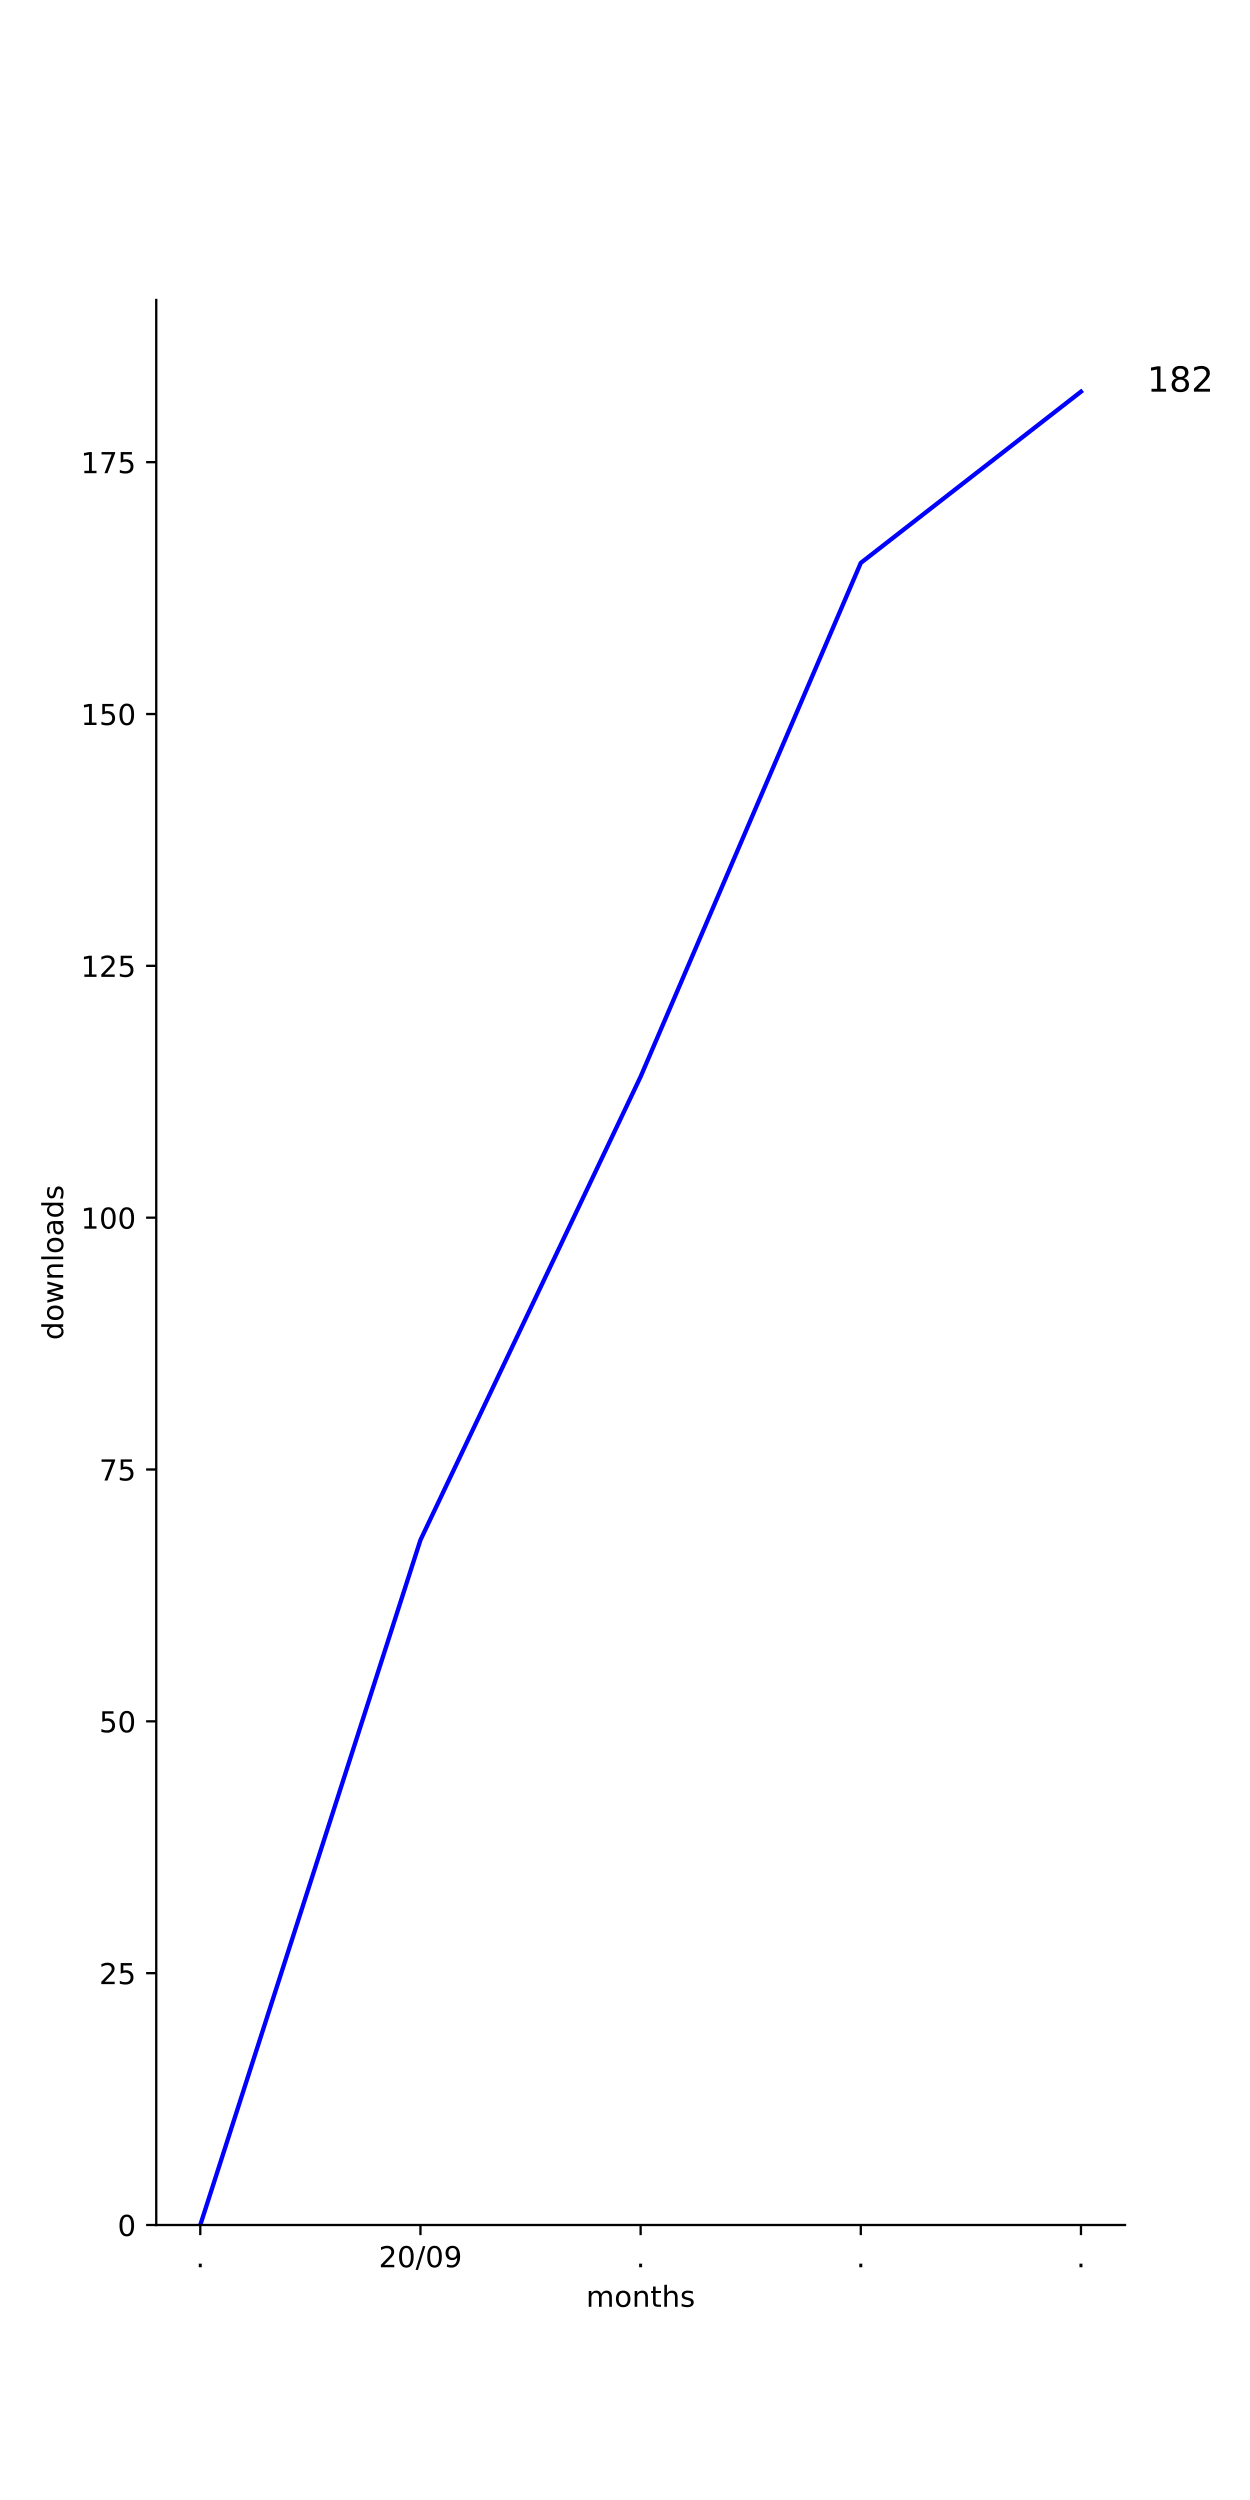
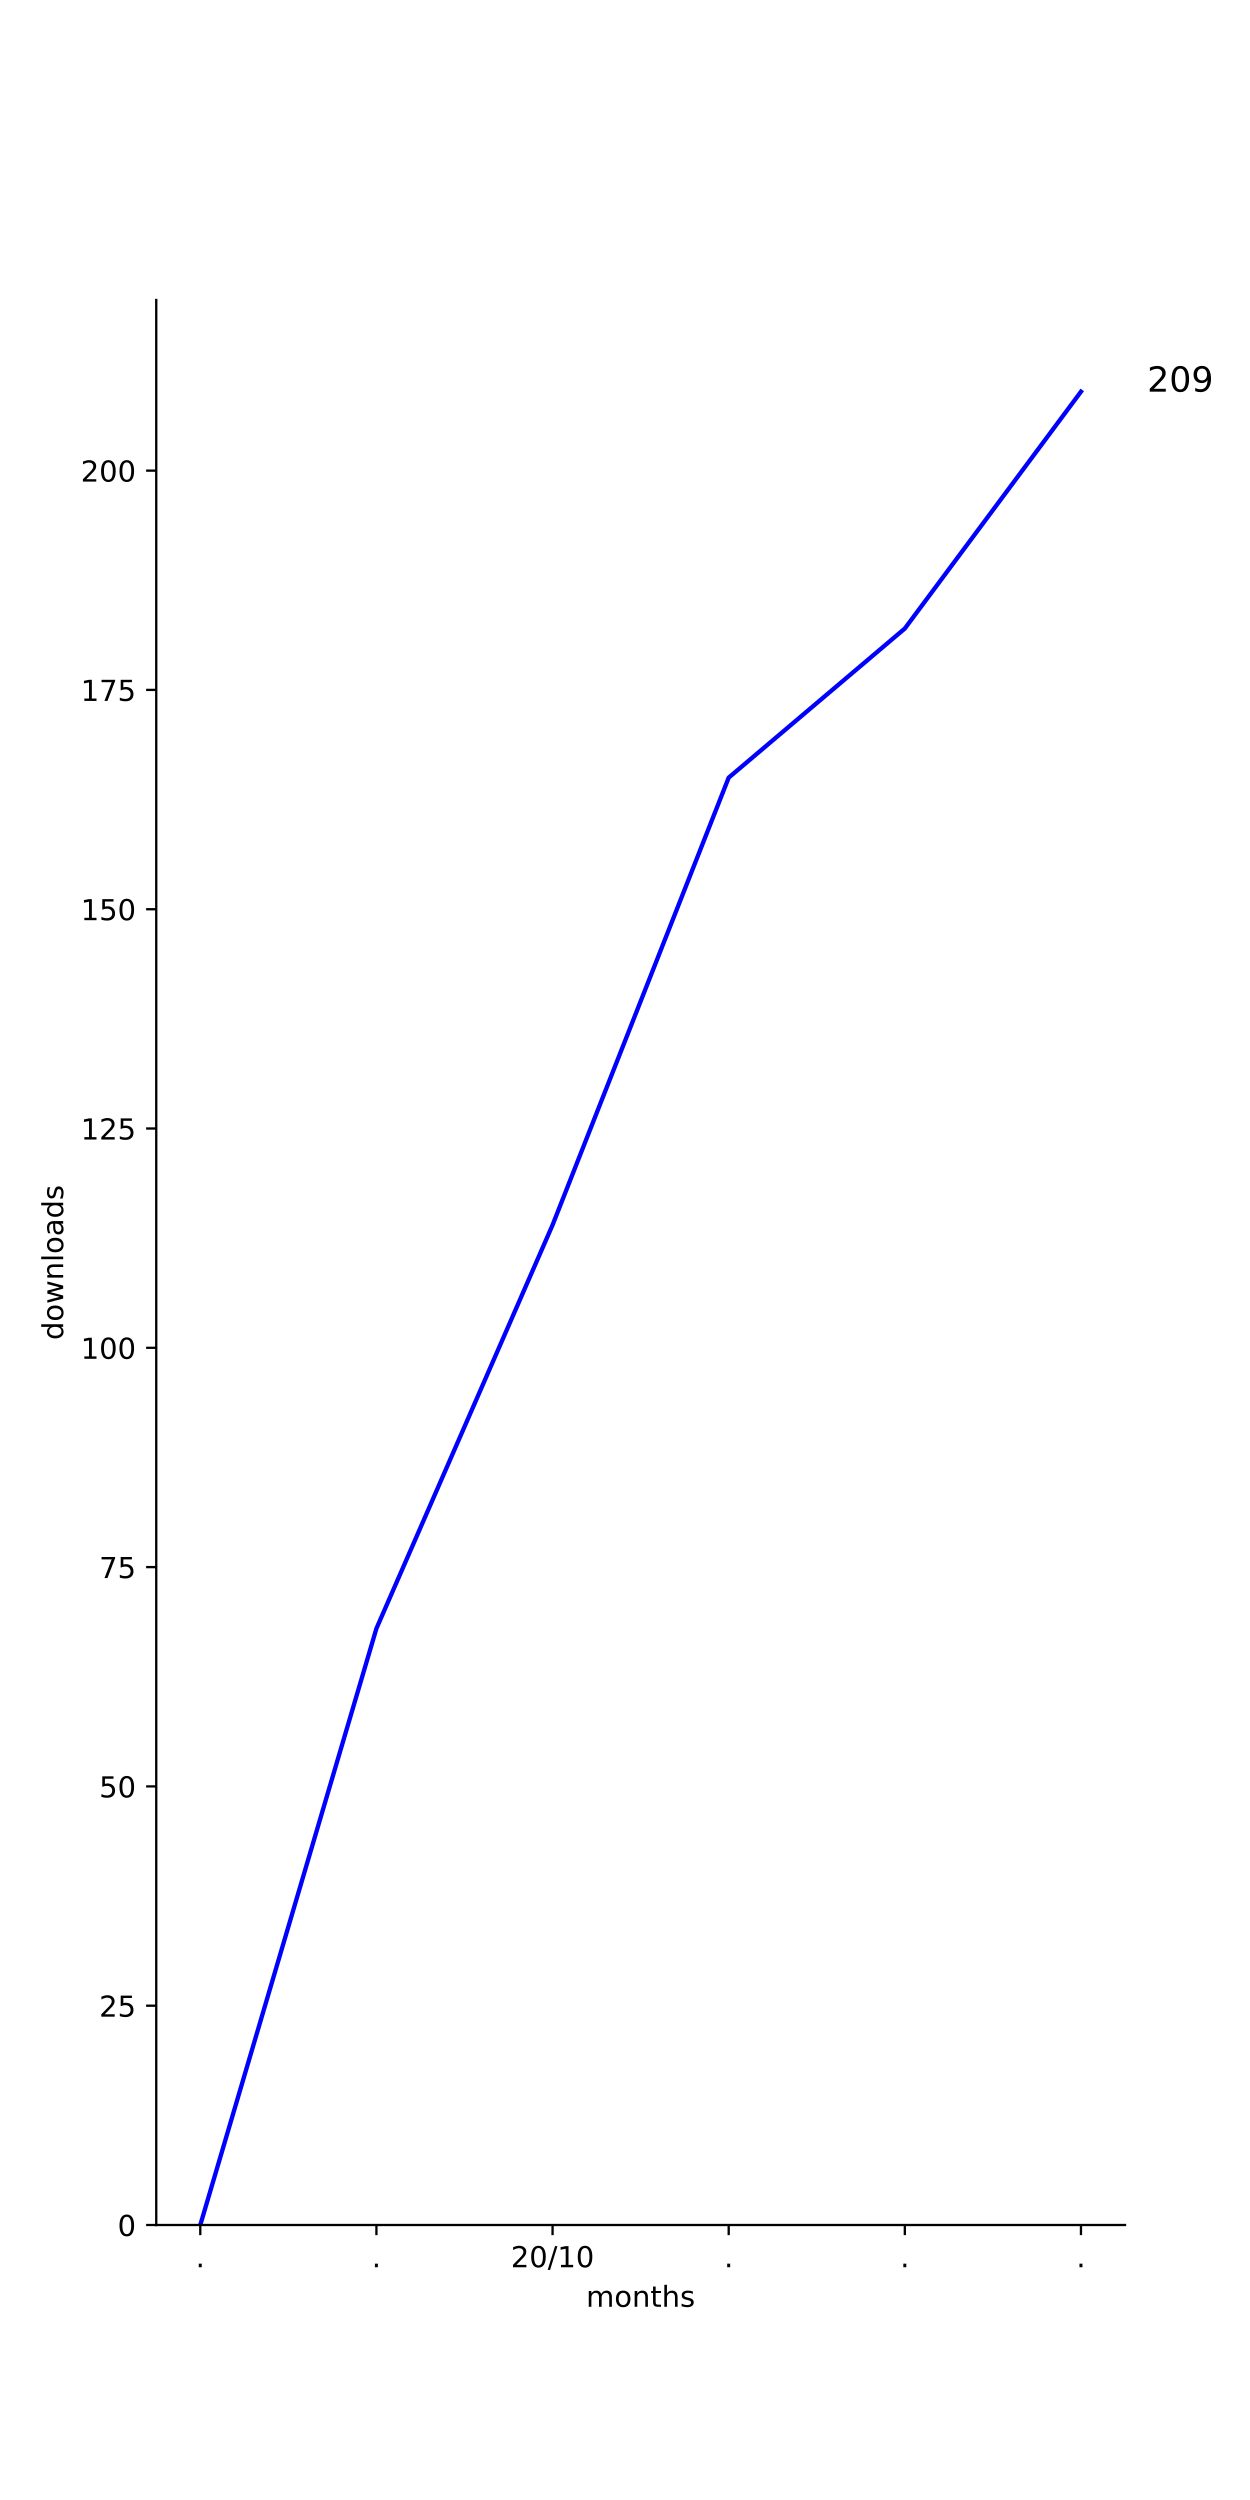
<svg xmlns="http://www.w3.org/2000/svg" xmlns:xlink="http://www.w3.org/1999/xlink" height="864pt" version="1.1" viewBox="0 0 432 864" width="432pt">
  <defs>
    <style type="text/css">
*{stroke-linecap:butt;stroke-linejoin:round;}
  </style>
  </defs>
  <g id="figure_1">
    <g id="patch_1">
      <path d="M 0 864  L 432 864  L 432 0  L 0 0  z " style="fill:#ffffff;" />
    </g>
    <g id="axes_1">
      <g id="patch_2">
        <path d="M 54 768.96  L 388.8 768.96  L 388.8 103.68  L 54 103.68  z " style="fill:#ffffff;" />
      </g>
      <g id="matplotlib.axis_1">
        <g id="xtick_1">
          <g id="line2d_1">
            <defs>
-               <path d="M 0 0  L 0 3.5  " id="m8a749f21ec" style="stroke:#000000;stroke-width:0.8;" />
-             </defs>
-             <g>
-               <use style="stroke:#000000;stroke-width:0.8;" x="69.218" xlink:href="#m8a749f21ec" y="768.96" />
+               <path d="M 0 0  L 0 3.5  " id="m932027488a" style="stroke:#000000;stroke-width:0.8;" />
+             </defs>
+             <g>
+               <use style="stroke:#000000;stroke-width:0.8;" x="69.218" xlink:href="#m932027488a" y="768.96" />
            </g>
          </g>
          <g id="text_1">
            <defs>
              <path d="M 10.688 12.406  L 21 12.406  L 21 0  L 10.688 0  z " id="DejaVuSans-2e" />
            </defs>
            <g transform="translate(67.62912 783.5584)scale(0.1 -0.1)">
              <use xlink:href="#DejaVuSans-2e" />
            </g>
          </g>
        </g>
        <g id="xtick_2">
          <g id="line2d_2">
            <g>
-               <use style="stroke:#000000;stroke-width:0.8;" x="145.309" xlink:href="#m8a749f21ec" y="768.96" />
+               <use style="stroke:#000000;stroke-width:0.8;" x="130.091" xlink:href="#m932027488a" y="768.96" />
            </g>
          </g>
          <g id="text_2">
+             <g transform="translate(128.5018 783.5584)scale(0.1 -0.1)">
+               <use xlink:href="#DejaVuSans-2e" />
+             </g>
+           </g>
+         </g>
+         <g id="xtick_3">
+           <g id="line2d_3">
+             <g>
+               <use style="stroke:#000000;stroke-width:0.8;" x="190.964" xlink:href="#m932027488a" y="768.96" />
+             </g>
+           </g>
+           <g id="text_3">
            <defs>
              <path d="M 19.188 8.297  L 53.609 8.297  L 53.609 0  L 7.328 0  L 7.328 8.297  Q 12.938 14.109 22.625 23.891  Q 32.328 33.688 34.812 36.531  Q 39.547 41.844 41.422 45.531  Q 43.312 49.219 43.312 52.781  Q 43.312 58.594 39.234 62.25  Q 35.156 65.922 28.609 65.922  Q 23.969 65.922 18.812 64.312  Q 13.672 62.703 7.812 59.422  L 7.812 69.391  Q 13.766 71.781 18.938 73  Q 24.125 74.219 28.422 74.219  Q 39.75 74.219 46.484 68.547  Q 53.219 62.891 53.219 53.422  Q 53.219 48.922 51.531 44.891  Q 49.859 40.875 45.406 35.406  Q 44.188 33.984 37.641 27.219  Q 31.109 20.453 19.188 8.297  z " id="DejaVuSans-32" />
              <path d="M 31.781 66.406  Q 24.172 66.406 20.328 58.906  Q 16.5 51.422 16.5 36.375  Q 16.5 21.391 20.328 13.891  Q 24.172 6.391 31.781 6.391  Q 39.453 6.391 43.281 13.891  Q 47.125 21.391 47.125 36.375  Q 47.125 51.422 43.281 58.906  Q 39.453 66.406 31.781 66.406  z M 31.781 74.219  Q 44.047 74.219 50.516 64.516  Q 56.984 54.828 56.984 36.375  Q 56.984 17.969 50.516 8.266  Q 44.047 -1.422 31.781 -1.422  Q 19.531 -1.422 13.062 8.266  Q 6.594 17.969 6.594 36.375  Q 6.594 54.828 13.062 64.516  Q 19.531 74.219 31.781 74.219  z " id="DejaVuSans-30" />
              <path d="M 25.391 72.906  L 33.688 72.906  L 8.297 -9.281  L 0 -9.281  z " id="DejaVuSans-2f" />
-               <path d="M 10.984 1.516  L 10.984 10.5  Q 14.703 8.734 18.5 7.812  Q 22.312 6.891 25.984 6.891  Q 35.75 6.891 40.891 13.453  Q 46.047 20.016 46.781 33.406  Q 43.953 29.203 39.594 26.953  Q 35.25 24.703 29.984 24.703  Q 19.047 24.703 12.672 31.312  Q 6.297 37.938 6.297 49.422  Q 6.297 60.641 12.938 67.422  Q 19.578 74.219 30.609 74.219  Q 43.266 74.219 49.922 64.516  Q 56.594 54.828 56.594 36.375  Q 56.594 19.141 48.406 8.859  Q 40.234 -1.422 26.422 -1.422  Q 22.703 -1.422 18.891 -0.688  Q 15.094 0.047 10.984 1.516  z M 30.609 32.422  Q 37.25 32.422 41.125 36.953  Q 45.016 41.5 45.016 49.422  Q 45.016 57.281 41.125 61.844  Q 37.25 66.406 30.609 66.406  Q 23.969 66.406 20.094 61.844  Q 16.219 57.281 16.219 49.422  Q 16.219 41.5 20.094 36.953  Q 23.969 32.422 30.609 32.422  z " id="DejaVuSans-39" />
-             </defs>
-             <g transform="translate(130.8997 783.5584)scale(0.1 -0.1)">
+               <path d="M 12.406 8.297  L 28.516 8.297  L 28.516 63.922  L 10.984 60.406  L 10.984 69.391  L 28.422 72.906  L 38.281 72.906  L 38.281 8.297  L 54.391 8.297  L 54.391 0  L 12.406 0  z " id="DejaVuSans-31" />
+             </defs>
+             <g transform="translate(176.5543 783.5584)scale(0.1 -0.1)">
              <use xlink:href="#DejaVuSans-32" />
              <use x="63.623" xlink:href="#DejaVuSans-30" />
              <use x="127.246" xlink:href="#DejaVuSans-2f" />
-               <use x="160.938" xlink:href="#DejaVuSans-30" />
-               <use x="224.561" xlink:href="#DejaVuSans-39" />
-             </g>
-           </g>
-         </g>
-         <g id="xtick_3">
-           <g id="line2d_3">
-             <g>
-               <use style="stroke:#000000;stroke-width:0.8;" x="221.4" xlink:href="#m8a749f21ec" y="768.96" />
-             </g>
-           </g>
-           <g id="text_3">
-             <g transform="translate(219.8109 783.5584)scale(0.1 -0.1)">
-               <use xlink:href="#DejaVuSans-2e" />
+               <use x="160.938" xlink:href="#DejaVuSans-31" />
+               <use x="224.561" xlink:href="#DejaVuSans-30" />
            </g>
          </g>
        </g>
        <g id="xtick_4">
          <g id="line2d_4">
            <g>
-               <use style="stroke:#000000;stroke-width:0.8;" x="297.491" xlink:href="#m8a749f21ec" y="768.96" />
+               <use style="stroke:#000000;stroke-width:0.8;" x="251.836" xlink:href="#m932027488a" y="768.96" />
            </g>
          </g>
          <g id="text_4">
-             <g transform="translate(295.9018 783.5584)scale(0.1 -0.1)">
+             <g transform="translate(250.2473 783.5584)scale(0.1 -0.1)">
              <use xlink:href="#DejaVuSans-2e" />
            </g>
          </g>
        </g>
        <g id="xtick_5">
          <g id="line2d_5">
            <g>
-               <use style="stroke:#000000;stroke-width:0.8;" x="373.582" xlink:href="#m8a749f21ec" y="768.96" />
+               <use style="stroke:#000000;stroke-width:0.8;" x="312.709" xlink:href="#m932027488a" y="768.96" />
            </g>
          </g>
          <g id="text_5">
+             <g transform="translate(311.12 783.5584)scale(0.1 -0.1)">
+               <use xlink:href="#DejaVuSans-2e" />
+             </g>
+           </g>
+         </g>
+         <g id="xtick_6">
+           <g id="line2d_6">
+             <g>
+               <use style="stroke:#000000;stroke-width:0.8;" x="373.582" xlink:href="#m932027488a" y="768.96" />
+             </g>
+           </g>
+           <g id="text_6">
            <g transform="translate(371.9928 783.5584)scale(0.1 -0.1)">
              <use xlink:href="#DejaVuSans-2e" />
            </g>
          </g>
        </g>
-         <g id="text_6">
+         <g id="text_7">
          <defs>
            <path d="M 52 44.188  Q 55.375 50.25 60.062 53.125  Q 64.75 56 71.094 56  Q 79.641 56 84.281 50.016  Q 88.922 44.047 88.922 33.016  L 88.922 0  L 79.891 0  L 79.891 32.719  Q 79.891 40.578 77.094 44.375  Q 74.312 48.188 68.609 48.188  Q 61.625 48.188 57.562 43.547  Q 53.516 38.922 53.516 30.906  L 53.516 0  L 44.484 0  L 44.484 32.719  Q 44.484 40.625 41.703 44.406  Q 38.922 48.188 33.109 48.188  Q 26.219 48.188 22.156 43.531  Q 18.109 38.875 18.109 30.906  L 18.109 0  L 9.078 0  L 9.078 54.688  L 18.109 54.688  L 18.109 46.188  Q 21.188 51.219 25.484 53.609  Q 29.781 56 35.688 56  Q 41.656 56 45.828 52.969  Q 50 49.953 52 44.188  z " id="DejaVuSans-6d" />
            <path d="M 30.609 48.391  Q 23.391 48.391 19.188 42.75  Q 14.984 37.109 14.984 27.297  Q 14.984 17.484 19.156 11.844  Q 23.344 6.203 30.609 6.203  Q 37.797 6.203 41.984 11.859  Q 46.188 17.531 46.188 27.297  Q 46.188 37.016 41.984 42.703  Q 37.797 48.391 30.609 48.391  z M 30.609 56  Q 42.328 56 49.016 48.375  Q 55.719 40.766 55.719 27.297  Q 55.719 13.875 49.016 6.219  Q 42.328 -1.422 30.609 -1.422  Q 18.844 -1.422 12.172 6.219  Q 5.516 13.875 5.516 27.297  Q 5.516 40.766 12.172 48.375  Q 18.844 56 30.609 56  z " id="DejaVuSans-6f" />
            <path d="M 54.891 33.016  L 54.891 0  L 45.906 0  L 45.906 32.719  Q 45.906 40.484 42.875 44.328  Q 39.844 48.188 33.797 48.188  Q 26.516 48.188 22.312 43.547  Q 18.109 38.922 18.109 30.906  L 18.109 0  L 9.078 0  L 9.078 54.688  L 18.109 54.688  L 18.109 46.188  Q 21.344 51.125 25.703 53.562  Q 30.078 56 35.797 56  Q 45.219 56 50.047 50.172  Q 54.891 44.344 54.891 33.016  z " id="DejaVuSans-6e" />
            <path d="M 18.312 70.219  L 18.312 54.688  L 36.812 54.688  L 36.812 47.703  L 18.312 47.703  L 18.312 18.016  Q 18.312 11.328 20.141 9.422  Q 21.969 7.516 27.594 7.516  L 36.812 7.516  L 36.812 0  L 27.594 0  Q 17.188 0 13.234 3.875  Q 9.281 7.766 9.281 18.016  L 9.281 47.703  L 2.688 47.703  L 2.688 54.688  L 9.281 54.688  L 9.281 70.219  z " id="DejaVuSans-74" />
            <path d="M 54.891 33.016  L 54.891 0  L 45.906 0  L 45.906 32.719  Q 45.906 40.484 42.875 44.328  Q 39.844 48.188 33.797 48.188  Q 26.516 48.188 22.312 43.547  Q 18.109 38.922 18.109 30.906  L 18.109 0  L 9.078 0  L 9.078 75.984  L 18.109 75.984  L 18.109 46.188  Q 21.344 51.125 25.703 53.562  Q 30.078 56 35.797 56  Q 45.219 56 50.047 50.172  Q 54.891 44.344 54.891 33.016  z " id="DejaVuSans-68" />
            <path d="M 44.281 53.078  L 44.281 44.578  Q 40.484 46.531 36.375 47.5  Q 32.281 48.484 27.875 48.484  Q 21.188 48.484 17.844 46.438  Q 14.5 44.391 14.5 40.281  Q 14.5 37.156 16.891 35.375  Q 19.281 33.594 26.516 31.984  L 29.594 31.297  Q 39.156 29.25 43.188 25.516  Q 47.219 21.781 47.219 15.094  Q 47.219 7.469 41.188 3.016  Q 35.156 -1.422 24.609 -1.422  Q 20.219 -1.422 15.453 -0.562  Q 10.688 0.297 5.422 2  L 5.422 11.281  Q 10.406 8.688 15.234 7.391  Q 20.062 6.109 24.812 6.109  Q 31.156 6.109 34.562 8.281  Q 37.984 10.453 37.984 14.406  Q 37.984 18.062 35.516 20.016  Q 33.062 21.969 24.703 23.781  L 21.578 24.516  Q 13.234 26.266 9.516 29.906  Q 5.812 33.547 5.812 39.891  Q 5.812 47.609 11.281 51.797  Q 16.75 56 26.812 56  Q 31.781 56 36.172 55.266  Q 40.578 54.547 44.281 53.078  z " id="DejaVuSans-73" />
          </defs>
          <g transform="translate(202.568 797.2366)scale(0.1 -0.1)">
            <use xlink:href="#DejaVuSans-6d" />
            <use x="97.412" xlink:href="#DejaVuSans-6f" />
            <use x="158.594" xlink:href="#DejaVuSans-6e" />
            <use x="221.973" xlink:href="#DejaVuSans-74" />
            <use x="261.182" xlink:href="#DejaVuSans-68" />
            <use x="324.561" xlink:href="#DejaVuSans-73" />
          </g>
        </g>
      </g>
      <g id="matplotlib.axis_2">
        <g id="ytick_1">
-           <g id="line2d_6">
-             <defs>
-               <path d="M 0 0  L -3.5 0  " id="m8741a5cdae" style="stroke:#000000;stroke-width:0.8;" />
-             </defs>
-             <g>
-               <use style="stroke:#000000;stroke-width:0.8;" x="54" xlink:href="#m8741a5cdae" y="768.96" />
-             </g>
-           </g>
-           <g id="text_7">
+           <g id="line2d_7">
+             <defs>
+               <path d="M 0 0  L -3.5 0  " id="mcf3319d396" style="stroke:#000000;stroke-width:0.8;" />
+             </defs>
+             <g>
+               <use style="stroke:#000000;stroke-width:0.8;" x="54" xlink:href="#mcf3319d396" y="768.96" />
+             </g>
+           </g>
+           <g id="text_8">
            <g transform="translate(40.6375 772.7592)scale(0.1 -0.1)">
              <use xlink:href="#DejaVuSans-30" />
            </g>
          </g>
        </g>
        <g id="ytick_2">
-           <g id="line2d_7">
-             <g>
-               <use style="stroke:#000000;stroke-width:0.8;" x="54" xlink:href="#m8741a5cdae" y="681.927" />
-             </g>
-           </g>
-           <g id="text_8">
+           <g id="line2d_8">
+             <g>
+               <use style="stroke:#000000;stroke-width:0.8;" x="54" xlink:href="#mcf3319d396" y="693.171" />
+             </g>
+           </g>
+           <g id="text_9">
            <defs>
              <path d="M 10.797 72.906  L 49.516 72.906  L 49.516 64.594  L 19.828 64.594  L 19.828 46.734  Q 21.969 47.469 24.109 47.828  Q 26.266 48.188 28.422 48.188  Q 40.625 48.188 47.75 41.5  Q 54.891 34.812 54.891 23.391  Q 54.891 11.625 47.562 5.094  Q 40.234 -1.422 26.906 -1.422  Q 22.312 -1.422 17.547 -0.641  Q 12.797 0.141 7.719 1.703  L 7.719 11.625  Q 12.109 9.234 16.797 8.062  Q 21.484 6.891 26.703 6.891  Q 35.156 6.891 40.078 11.328  Q 45.016 15.766 45.016 23.391  Q 45.016 31 40.078 35.438  Q 35.156 39.891 26.703 39.891  Q 22.75 39.891 18.812 39.016  Q 14.891 38.141 10.797 36.281  z " id="DejaVuSans-35" />
            </defs>
-             <g transform="translate(34.275 685.7263)scale(0.1 -0.1)">
+             <g transform="translate(34.275 696.9697)scale(0.1 -0.1)">
              <use xlink:href="#DejaVuSans-32" />
              <use x="63.623" xlink:href="#DejaVuSans-35" />
            </g>
          </g>
        </g>
        <g id="ytick_3">
-           <g id="line2d_8">
-             <g>
-               <use style="stroke:#000000;stroke-width:0.8;" x="54" xlink:href="#m8741a5cdae" y="594.894" />
-             </g>
-           </g>
-           <g id="text_9">
-             <g transform="translate(34.275 598.6933)scale(0.1 -0.1)">
+           <g id="line2d_9">
+             <g>
+               <use style="stroke:#000000;stroke-width:0.8;" x="54" xlink:href="#mcf3319d396" y="617.381" />
+             </g>
+           </g>
+           <g id="text_10">
+             <g transform="translate(34.275 621.1803)scale(0.1 -0.1)">
              <use xlink:href="#DejaVuSans-35" />
              <use x="63.623" xlink:href="#DejaVuSans-30" />
            </g>
          </g>
        </g>
        <g id="ytick_4">
-           <g id="line2d_9">
-             <g>
-               <use style="stroke:#000000;stroke-width:0.8;" x="54" xlink:href="#m8741a5cdae" y="507.861" />
-             </g>
-           </g>
-           <g id="text_10">
+           <g id="line2d_10">
+             <g>
+               <use style="stroke:#000000;stroke-width:0.8;" x="54" xlink:href="#mcf3319d396" y="541.592" />
+             </g>
+           </g>
+           <g id="text_11">
            <defs>
              <path d="M 8.203 72.906  L 55.078 72.906  L 55.078 68.703  L 28.609 0  L 18.312 0  L 43.219 64.594  L 8.203 64.594  z " id="DejaVuSans-37" />
            </defs>
-             <g transform="translate(34.275 511.6603)scale(0.1 -0.1)">
+             <g transform="translate(34.275 545.3908)scale(0.1 -0.1)">
              <use xlink:href="#DejaVuSans-37" />
              <use x="63.623" xlink:href="#DejaVuSans-35" />
            </g>
          </g>
        </g>
        <g id="ytick_5">
-           <g id="line2d_10">
-             <g>
-               <use style="stroke:#000000;stroke-width:0.8;" x="54" xlink:href="#m8741a5cdae" y="420.828" />
-             </g>
-           </g>
-           <g id="text_11">
-             <defs>
-               <path d="M 12.406 8.297  L 28.516 8.297  L 28.516 63.922  L 10.984 60.406  L 10.984 69.391  L 28.422 72.906  L 38.281 72.906  L 38.281 8.297  L 54.391 8.297  L 54.391 0  L 12.406 0  z " id="DejaVuSans-31" />
-             </defs>
-             <g transform="translate(27.9125 424.6274)scale(0.1 -0.1)">
+           <g id="line2d_11">
+             <g>
+               <use style="stroke:#000000;stroke-width:0.8;" x="54" xlink:href="#mcf3319d396" y="465.802" />
+             </g>
+           </g>
+           <g id="text_12">
+             <g transform="translate(27.9125 469.6013)scale(0.1 -0.1)">
              <use xlink:href="#DejaVuSans-31" />
              <use x="63.623" xlink:href="#DejaVuSans-30" />
              <use x="127.246" xlink:href="#DejaVuSans-30" />
            </g>
          </g>
        </g>
        <g id="ytick_6">
-           <g id="line2d_11">
-             <g>
-               <use style="stroke:#000000;stroke-width:0.8;" x="54" xlink:href="#m8741a5cdae" y="333.795" />
-             </g>
-           </g>
-           <g id="text_12">
-             <g transform="translate(27.9125 337.5944)scale(0.1 -0.1)">
+           <g id="line2d_12">
+             <g>
+               <use style="stroke:#000000;stroke-width:0.8;" x="54" xlink:href="#mcf3319d396" y="390.013" />
+             </g>
+           </g>
+           <g id="text_13">
+             <g transform="translate(27.9125 393.8118)scale(0.1 -0.1)">
              <use xlink:href="#DejaVuSans-31" />
              <use x="63.623" xlink:href="#DejaVuSans-32" />
              <use x="127.246" xlink:href="#DejaVuSans-35" />
            </g>
          </g>
        </g>
        <g id="ytick_7">
-           <g id="line2d_12">
-             <g>
-               <use style="stroke:#000000;stroke-width:0.8;" x="54" xlink:href="#m8741a5cdae" y="246.762" />
-             </g>
-           </g>
-           <g id="text_13">
-             <g transform="translate(27.9125 250.5614)scale(0.1 -0.1)">
+           <g id="line2d_13">
+             <g>
+               <use style="stroke:#000000;stroke-width:0.8;" x="54" xlink:href="#mcf3319d396" y="314.223" />
+             </g>
+           </g>
+           <g id="text_14">
+             <g transform="translate(27.9125 318.0224)scale(0.1 -0.1)">
              <use xlink:href="#DejaVuSans-31" />
              <use x="63.623" xlink:href="#DejaVuSans-35" />
              <use x="127.246" xlink:href="#DejaVuSans-30" />
            </g>
          </g>
        </g>
        <g id="ytick_8">
-           <g id="line2d_13">
-             <g>
-               <use style="stroke:#000000;stroke-width:0.8;" x="54" xlink:href="#m8741a5cdae" y="159.729" />
-             </g>
-           </g>
-           <g id="text_14">
-             <g transform="translate(27.9125 163.5284)scale(0.1 -0.1)">
+           <g id="line2d_14">
+             <g>
+               <use style="stroke:#000000;stroke-width:0.8;" x="54" xlink:href="#mcf3319d396" y="238.434" />
+             </g>
+           </g>
+           <g id="text_15">
+             <g transform="translate(27.9125 242.2329)scale(0.1 -0.1)">
              <use xlink:href="#DejaVuSans-31" />
              <use x="63.623" xlink:href="#DejaVuSans-37" />
              <use x="127.246" xlink:href="#DejaVuSans-35" />
            </g>
          </g>
        </g>
-         <g id="text_15">
+         <g id="ytick_9">
+           <g id="line2d_15">
+             <g>
+               <use style="stroke:#000000;stroke-width:0.8;" x="54" xlink:href="#mcf3319d396" y="162.644" />
+             </g>
+           </g>
+           <g id="text_16">
+             <g transform="translate(27.9125 166.4434)scale(0.1 -0.1)">
+               <use xlink:href="#DejaVuSans-32" />
+               <use x="63.623" xlink:href="#DejaVuSans-30" />
+               <use x="127.246" xlink:href="#DejaVuSans-30" />
+             </g>
+           </g>
+         </g>
+         <g id="text_17">
          <defs>
            <path d="M 45.406 46.391  L 45.406 75.984  L 54.391 75.984  L 54.391 0  L 45.406 0  L 45.406 8.203  Q 42.578 3.328 38.25 0.953  Q 33.938 -1.422 27.875 -1.422  Q 17.969 -1.422 11.734 6.484  Q 5.516 14.406 5.516 27.297  Q 5.516 40.188 11.734 48.094  Q 17.969 56 27.875 56  Q 33.938 56 38.25 53.625  Q 42.578 51.266 45.406 46.391  z M 14.797 27.297  Q 14.797 17.391 18.875 11.75  Q 22.953 6.109 30.078 6.109  Q 37.203 6.109 41.297 11.75  Q 45.406 17.391 45.406 27.297  Q 45.406 37.203 41.297 42.844  Q 37.203 48.484 30.078 48.484  Q 22.953 48.484 18.875 42.844  Q 14.797 37.203 14.797 27.297  z " id="DejaVuSans-64" />
            <path d="M 4.203 54.688  L 13.188 54.688  L 24.422 12.016  L 35.594 54.688  L 46.188 54.688  L 57.422 12.016  L 68.609 54.688  L 77.594 54.688  L 63.281 0  L 52.688 0  L 40.922 44.828  L 29.109 0  L 18.5 0  z " id="DejaVuSans-77" />
            <path d="M 9.422 75.984  L 18.406 75.984  L 18.406 0  L 9.422 0  z " id="DejaVuSans-6c" />
            <path d="M 34.281 27.484  Q 23.391 27.484 19.188 25  Q 14.984 22.516 14.984 16.5  Q 14.984 11.719 18.141 8.906  Q 21.297 6.109 26.703 6.109  Q 34.188 6.109 38.703 11.406  Q 43.219 16.703 43.219 25.484  L 43.219 27.484  z M 52.203 31.203  L 52.203 0  L 43.219 0  L 43.219 8.297  Q 40.141 3.328 35.547 0.953  Q 30.953 -1.422 24.312 -1.422  Q 15.922 -1.422 10.953 3.297  Q 6 8.016 6 15.922  Q 6 25.141 12.172 29.828  Q 18.359 34.516 30.609 34.516  L 43.219 34.516  L 43.219 35.406  Q 43.219 41.609 39.141 45  Q 35.062 48.391 27.688 48.391  Q 23 48.391 18.547 47.266  Q 14.109 46.141 10.016 43.891  L 10.016 52.203  Q 14.938 54.109 19.578 55.047  Q 24.219 56 28.609 56  Q 40.484 56 46.344 49.844  Q 52.203 43.703 52.203 31.203  z " id="DejaVuSans-61" />
          </defs>
          <g transform="translate(21.83281 463.1028)rotate(-90)scale(0.1 -0.1)">
            <use xlink:href="#DejaVuSans-64" />
            <use x="63.477" xlink:href="#DejaVuSans-6f" />
            <use x="124.658" xlink:href="#DejaVuSans-77" />
            <use x="206.445" xlink:href="#DejaVuSans-6e" />
            <use x="269.824" xlink:href="#DejaVuSans-6c" />
            <use x="297.607" xlink:href="#DejaVuSans-6f" />
            <use x="358.789" xlink:href="#DejaVuSans-61" />
            <use x="420.068" xlink:href="#DejaVuSans-64" />
            <use x="483.545" xlink:href="#DejaVuSans-73" />
          </g>
        </g>
      </g>
-       <g id="line2d_14">
-         <path clip-path="url(#p52b5c7e021)" d="M 69.218 768.96  L 145.309 532.23  L 221.4 372.09  L 297.491 194.542  L 373.582 135.36  " style="fill:none;stroke:#0000ff;stroke-linecap:square;stroke-width:1.5;" />
+       <g id="line2d_16">
+         <path clip-path="url(#pe8f3f243d5)" d="M 69.218 768.96  L 130.091 562.813  L 190.964 423.36  L 251.836 268.749  L 312.709 217.213  L 373.582 135.36  " style="fill:none;stroke:#0000ff;stroke-linecap:square;stroke-width:1.5;" />
      </g>
      <g id="patch_3">
        <path d="M 54 768.96  L 54 103.68  " style="fill:none;stroke:#000000;stroke-linecap:square;stroke-linejoin:miter;stroke-width:0.8;" />
      </g>
      <g id="patch_4">
        <path d="M 54 768.96  L 388.8 768.96  " style="fill:none;stroke:#000000;stroke-linecap:square;stroke-linejoin:miter;stroke-width:0.8;" />
      </g>
-       <g id="text_16">
+       <g id="text_18">
        <defs>
          <path id="DejaVuSans-20" />
-           <path d="M 31.781 34.625  Q 24.75 34.625 20.719 30.859  Q 16.703 27.094 16.703 20.516  Q 16.703 13.922 20.719 10.156  Q 24.75 6.391 31.781 6.391  Q 38.812 6.391 42.859 10.172  Q 46.922 13.969 46.922 20.516  Q 46.922 27.094 42.891 30.859  Q 38.875 34.625 31.781 34.625  z M 21.922 38.812  Q 15.578 40.375 12.031 44.719  Q 8.5 49.078 8.5 55.328  Q 8.5 64.062 14.719 69.141  Q 20.953 74.219 31.781 74.219  Q 42.672 74.219 48.875 69.141  Q 55.078 64.062 55.078 55.328  Q 55.078 49.078 51.531 44.719  Q 48 40.375 41.703 38.812  Q 48.828 37.156 52.797 32.312  Q 56.781 27.484 56.781 20.516  Q 56.781 9.906 50.312 4.234  Q 43.844 -1.422 31.781 -1.422  Q 19.734 -1.422 13.25 4.234  Q 6.781 9.906 6.781 20.516  Q 6.781 27.484 10.781 32.312  Q 14.797 37.156 21.922 38.812  z M 18.312 54.391  Q 18.312 48.734 21.844 45.562  Q 25.391 42.391 31.781 42.391  Q 38.141 42.391 41.719 45.562  Q 45.312 48.734 45.312 54.391  Q 45.312 60.062 41.719 63.234  Q 38.141 66.406 31.781 66.406  Q 25.391 66.406 21.844 63.234  Q 18.312 60.062 18.312 54.391  z " id="DejaVuSans-38" />
+           <path d="M 10.984 1.516  L 10.984 10.5  Q 14.703 8.734 18.5 7.812  Q 22.312 6.891 25.984 6.891  Q 35.75 6.891 40.891 13.453  Q 46.047 20.016 46.781 33.406  Q 43.953 29.203 39.594 26.953  Q 35.25 24.703 29.984 24.703  Q 19.047 24.703 12.672 31.312  Q 6.297 37.938 6.297 49.422  Q 6.297 60.641 12.938 67.422  Q 19.578 74.219 30.609 74.219  Q 43.266 74.219 49.922 64.516  Q 56.594 54.828 56.594 36.375  Q 56.594 19.141 48.406 8.859  Q 40.234 -1.422 26.422 -1.422  Q 22.703 -1.422 18.891 -0.688  Q 15.094 0.047 10.984 1.516  z M 30.609 32.422  Q 37.25 32.422 41.125 36.953  Q 45.016 41.5 45.016 49.422  Q 45.016 57.281 41.125 61.844  Q 37.25 66.406 30.609 66.406  Q 23.969 66.406 20.094 61.844  Q 16.219 57.281 16.219 49.422  Q 16.219 41.5 20.094 36.953  Q 23.969 32.422 30.609 32.422  z " id="DejaVuSans-39" />
        </defs>
        <g transform="translate(373.5818 135.36)scale(0.12 -0.12)">
          <use xlink:href="#DejaVuSans-20" />
          <use x="31.787" xlink:href="#DejaVuSans-20" />
          <use x="63.574" xlink:href="#DejaVuSans-20" />
          <use x="95.361" xlink:href="#DejaVuSans-20" />
          <use x="127.148" xlink:href="#DejaVuSans-20" />
          <use x="158.936" xlink:href="#DejaVuSans-20" />
-           <use x="190.723" xlink:href="#DejaVuSans-31" />
-           <use x="254.346" xlink:href="#DejaVuSans-38" />
-           <use x="317.969" xlink:href="#DejaVuSans-32" />
+           <use x="190.723" xlink:href="#DejaVuSans-32" />
+           <use x="254.346" xlink:href="#DejaVuSans-30" />
+           <use x="317.969" xlink:href="#DejaVuSans-39" />
        </g>
      </g>
    </g>
  </g>
  <defs>
-     <clipPath id="p52b5c7e021">
+     <clipPath id="pe8f3f243d5">
      <rect height="665.28" width="334.8" x="54" y="103.68" />
    </clipPath>
  </defs>
</svg>
